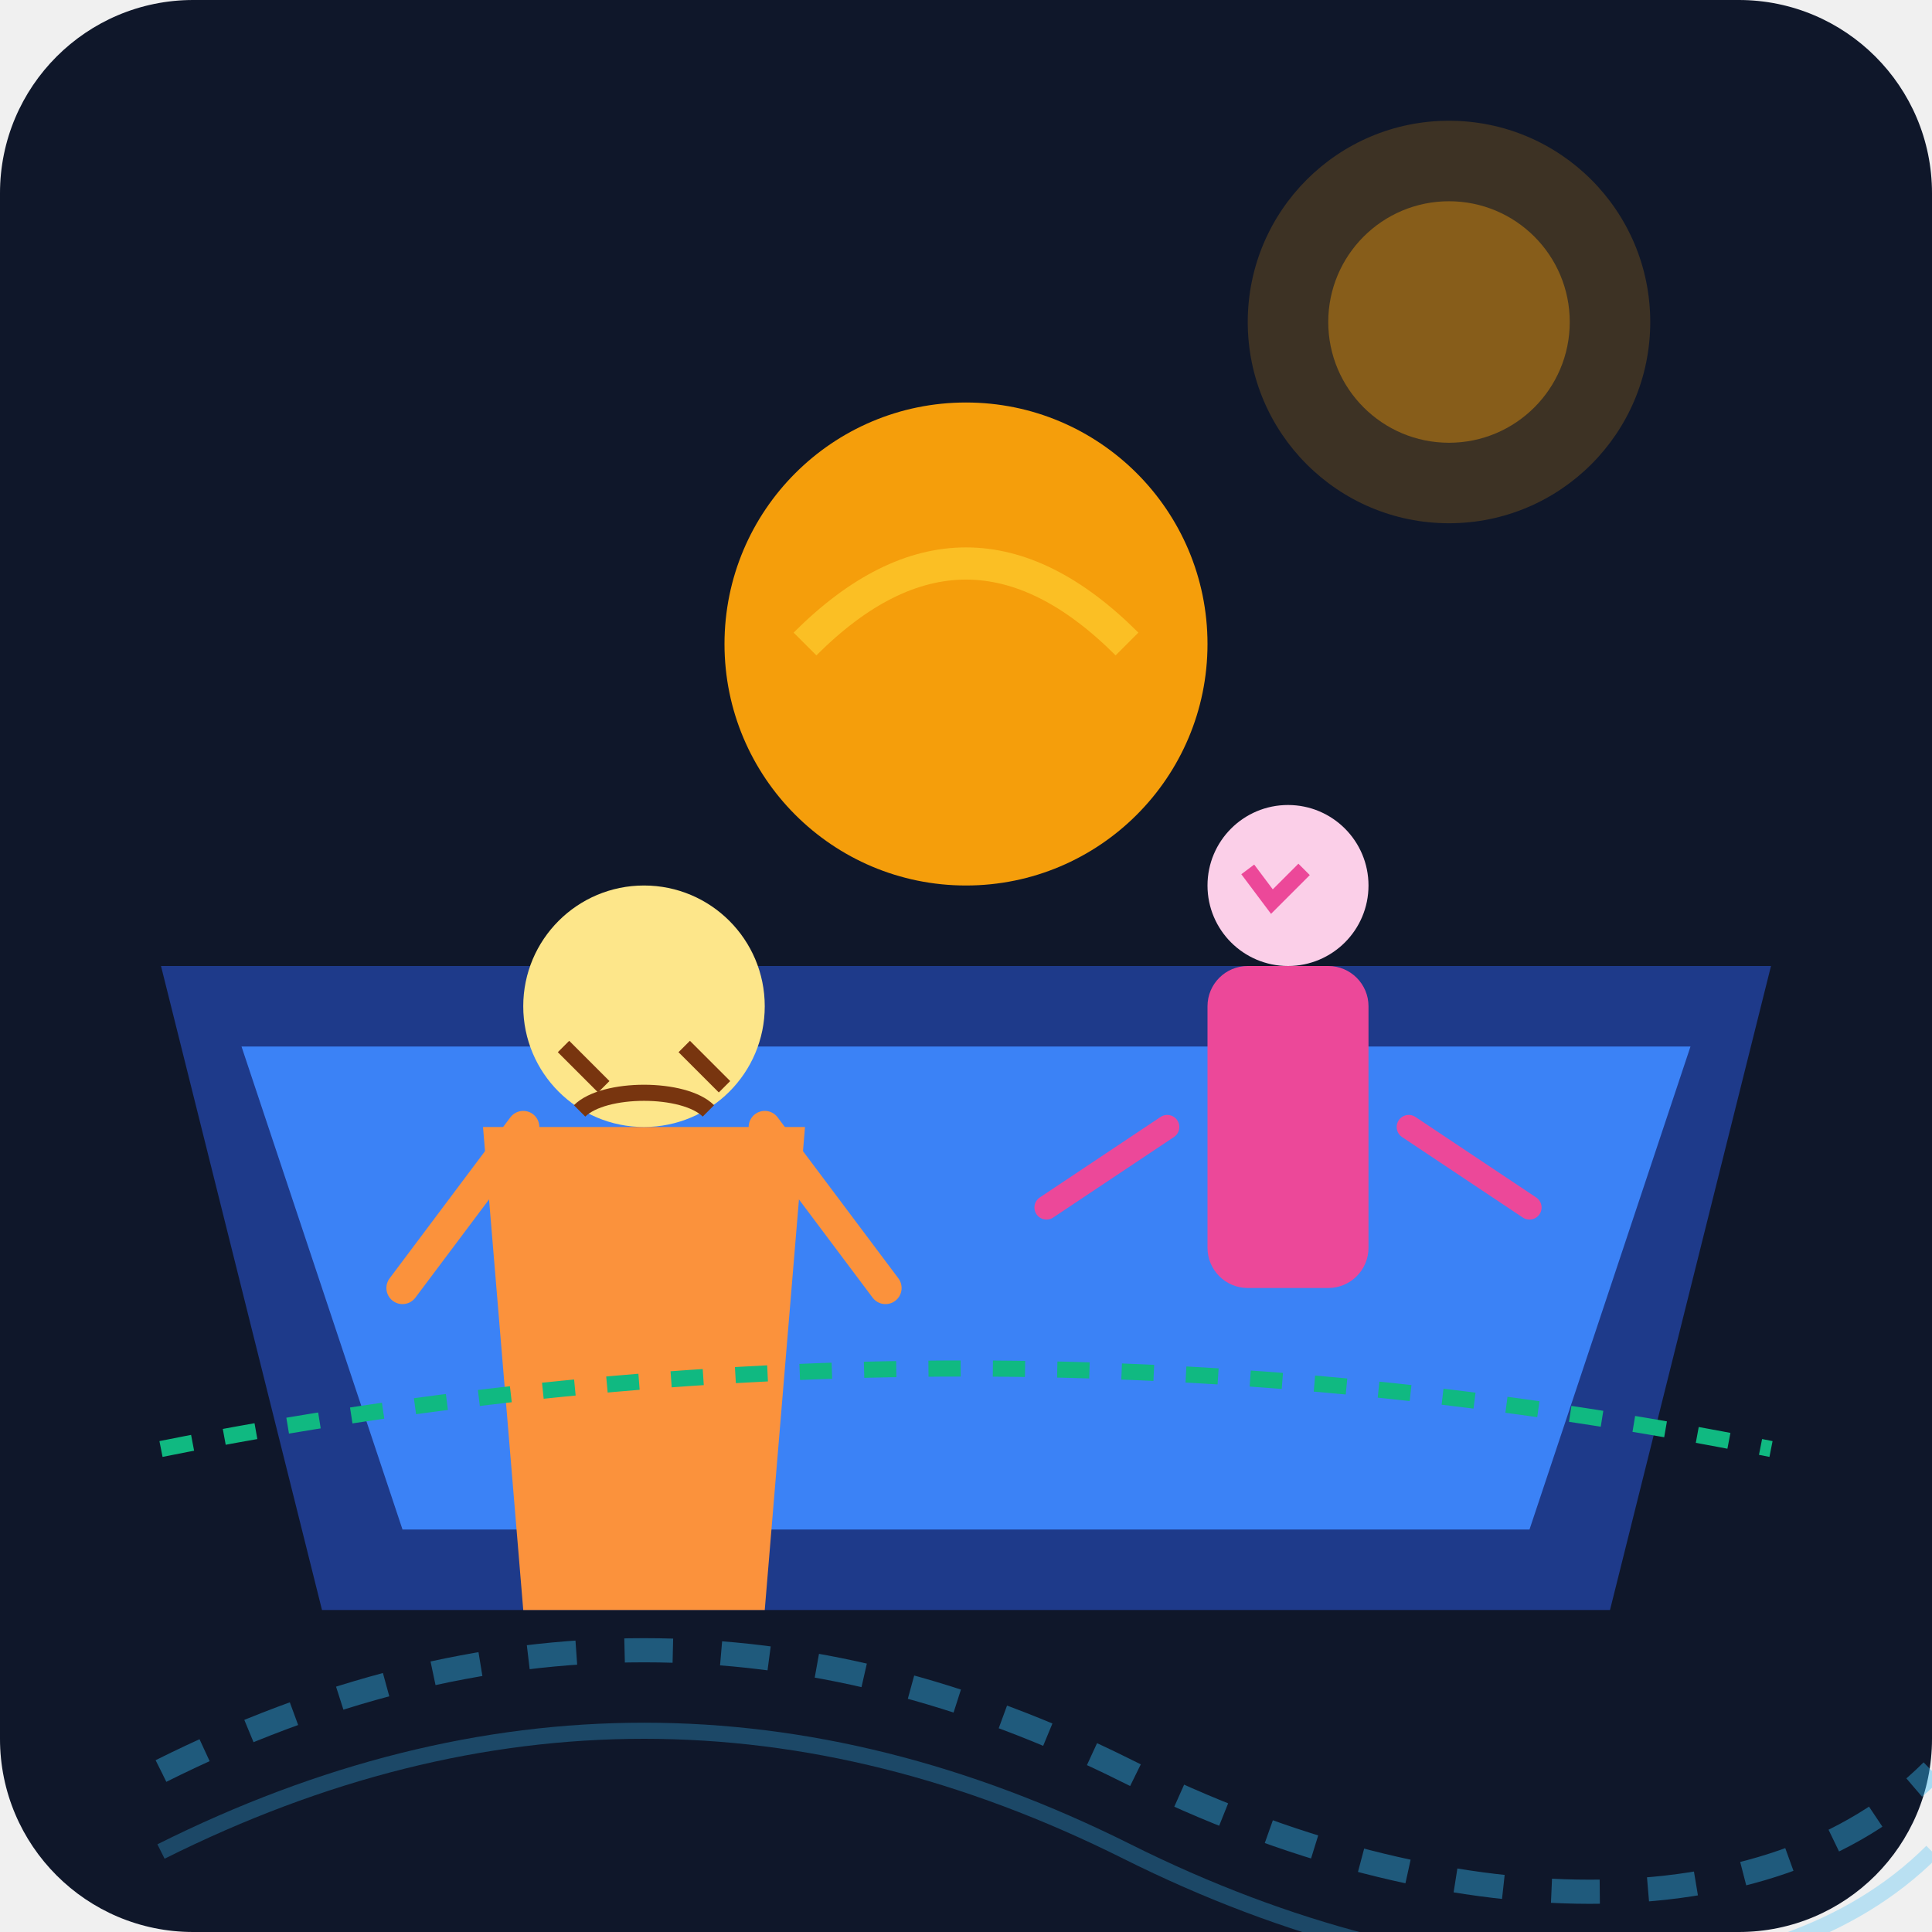
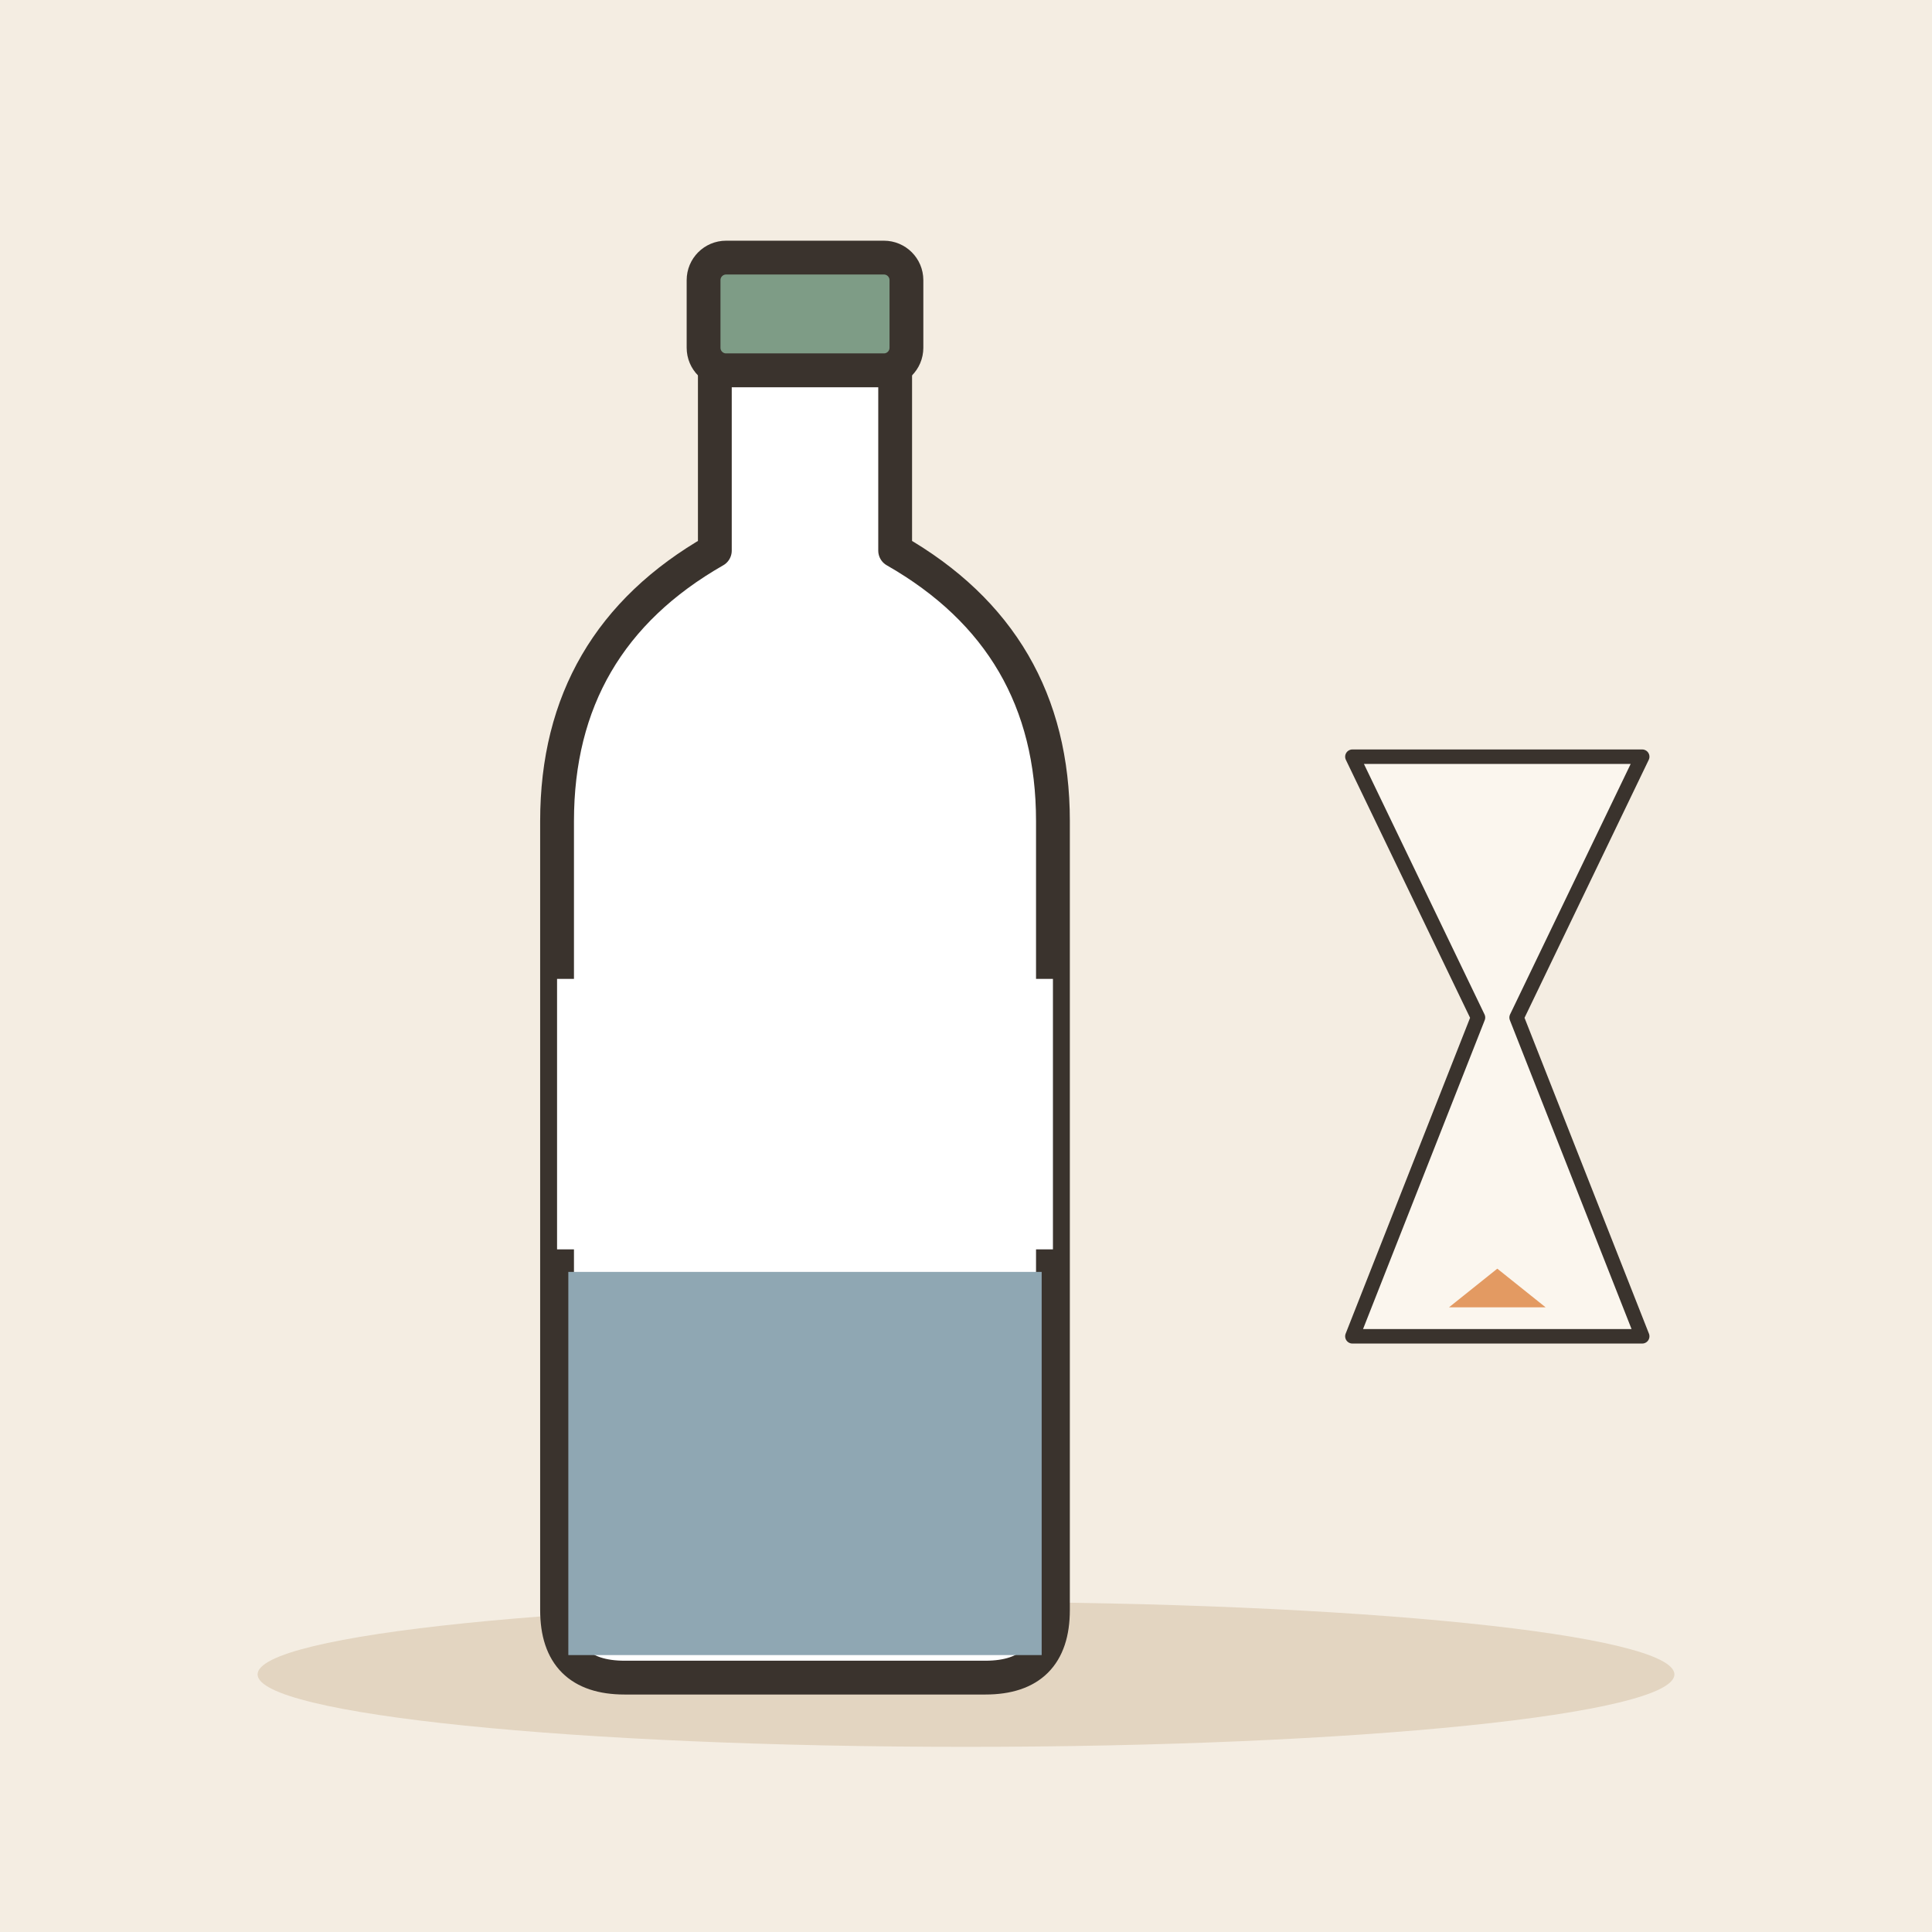
- <svg xmlns="http://www.w3.org/2000/svg" viewBox="0 0 240 240">
-   <defs>
-     <linearGradient id="bg" x1="0" y1="0" x2="0" y2="240">
-       <stop offset="0%" stop-color="#0f172a" />
-       <stop offset="100%" stop-color="#1e293b" />
-     </linearGradient>
-   </defs>
-   <rect width="240" height="240" rx="24" fill="url(#bg)" />
-   <g transform="translate(20, 120)">
-     <path d="M0 100 C 40 80, 80 80, 120 100 S 200 120, 220 100" fill="none" stroke="#38bdf8" stroke-width="3" stroke-dasharray="6 6" opacity="0.4" />
-     <path d="M0 110 C 40 90, 80 90, 120 110 S 200 130, 220 110" fill="none" stroke="#38bdf8" stroke-width="2" opacity="0.3" />
+ <svg xmlns="http://www.w3.org/2000/svg" viewBox="0 0 240 240" data-style="editorial">
+   <rect width="240" height="240" fill="#F4EDE2" />
+   <ellipse cx="120" cy="208" rx="88" ry="9" fill="#E3D5C1" />
+   <g transform="translate(100 130) scale(1.4 1.4)">
+     <path d="M-8 -60L8 -60L8 -44Q22 -36 22 -20L22 50Q22 56 16 56L-16 56Q-22 56 -22 50L-22 -20Q-22 -36 -8 -44Z" fill="#FFFFFF" stroke="#3A332D" stroke-width="3" stroke-linecap="round" stroke-linejoin="round" />
+     <rect x="-9" y="-70" width="18" height="10" rx="2" fill="#7E9C86" stroke="#3A332D" stroke-width="3" stroke-linecap="round" stroke-linejoin="round" />
+     <rect x="-22" y="-6" width="44" height="24" rx="0" fill="#FFFFFF" />
  </g>
-   <g transform="translate(120, 120)">
-     <path d="M-100 0 L100 0 L80 80 L-80 80 Z" fill="#1e3a8a" />
-     <path d="M-90 10 L90 10 L70 70 L-70 70 Z" fill="#3b82f6" />
-     <circle cx="0" cy="-40" r="30" fill="#f59e0b" />
-     <path d="M-20 -40 Q 0 -60 20 -40" stroke="#fbbf24" stroke-width="4" fill="none" />
+   <g transform="translate(100 130) scale(1.4 1.4)">
+     <rect x="-21" y="20" width="42" height="34" rx="0" fill="#8FA7B3" />
  </g>
-   <g transform="translate(60, 140)">
-     <path d="M0 0 L40 0 L35 60 L5 60 Z" fill="#fb923c" />
-     <circle cx="20" cy="-15" r="15" fill="#fde68a" />
-     <path d="M10 -10 L15 -5 M25 -10 L30 -5" stroke="#78350f" stroke-width="2" />
-     <path d="M12 -2 C 15 -5, 25 -5, 28 -2" stroke="#78350f" stroke-width="2" fill="none" />
-     <path d="M5 0 L-10 20 M35 0 L50 20" stroke="#fb923c" stroke-width="4" stroke-linecap="round" />
+   <g transform="translate(186 130) scale(0.6 0.6)">
+     <path d="M-30 -60L30 -60L4 -6L30 60L-30 60L-4 -6Z" fill="#FBF6EE" stroke="#3A332D" stroke-width="3" stroke-linecap="round" stroke-linejoin="round" />
+     <path d="M-10 54L10 54L0 46Z" fill="#E39A62" />
  </g>
-   <g transform="translate(160, 140)">
-     <rect x="-10" y="-20" width="20" height="40" rx="5" fill="#ec4899" />
-     <circle cx="0" cy="-30" r="10" fill="#fbcfe8" />
-     <path d="M-5 -32 L-2 -28 L2 -32" stroke="#ec4899" stroke-width="2" fill="none" />
-     <path d="M-15 0 L-30 10 M15 0 L30 10" stroke="#ec4899" stroke-width="3" stroke-linecap="round" />
-   </g>
-   <circle cx="180" cy="40" r="25" fill="#f59e0b" opacity="0.2" />
-   <circle cx="180" cy="40" r="15" fill="#f59e0b" opacity="0.4" />
-   <path d="M20 180 Q 120 160 220 180" fill="none" stroke="#10b981" stroke-width="2" stroke-dasharray="4 4" />
</svg>
